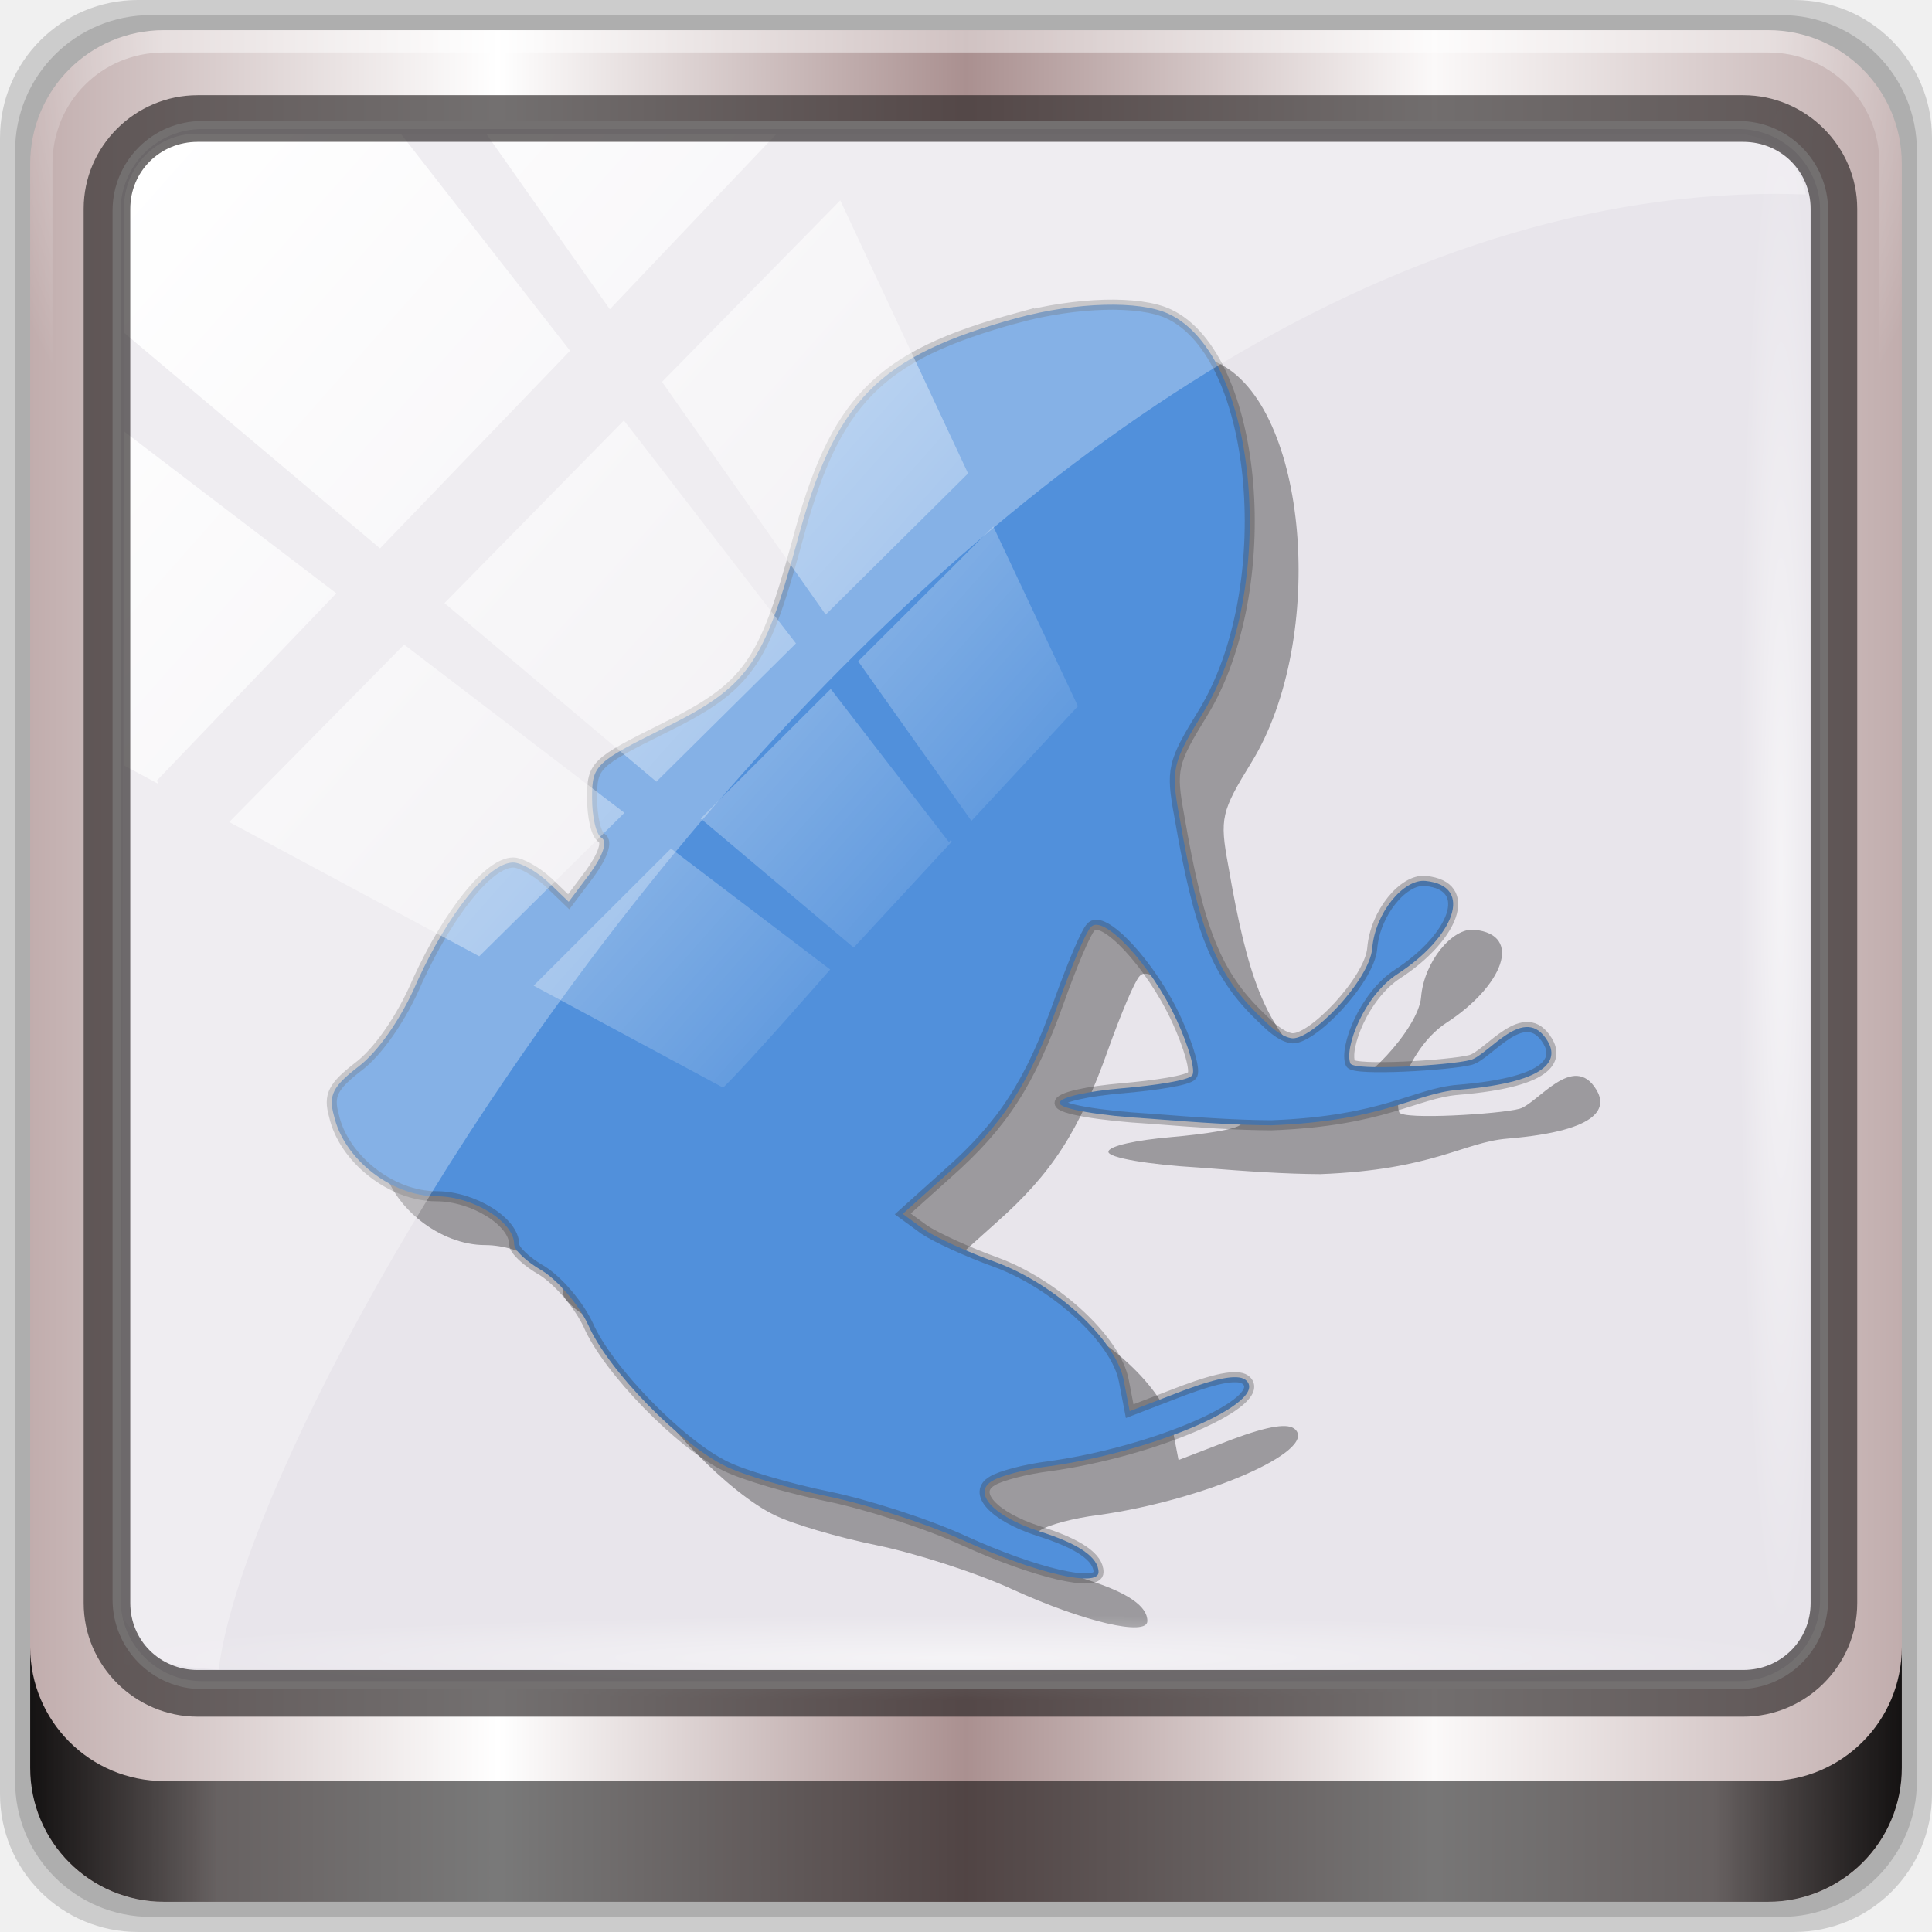
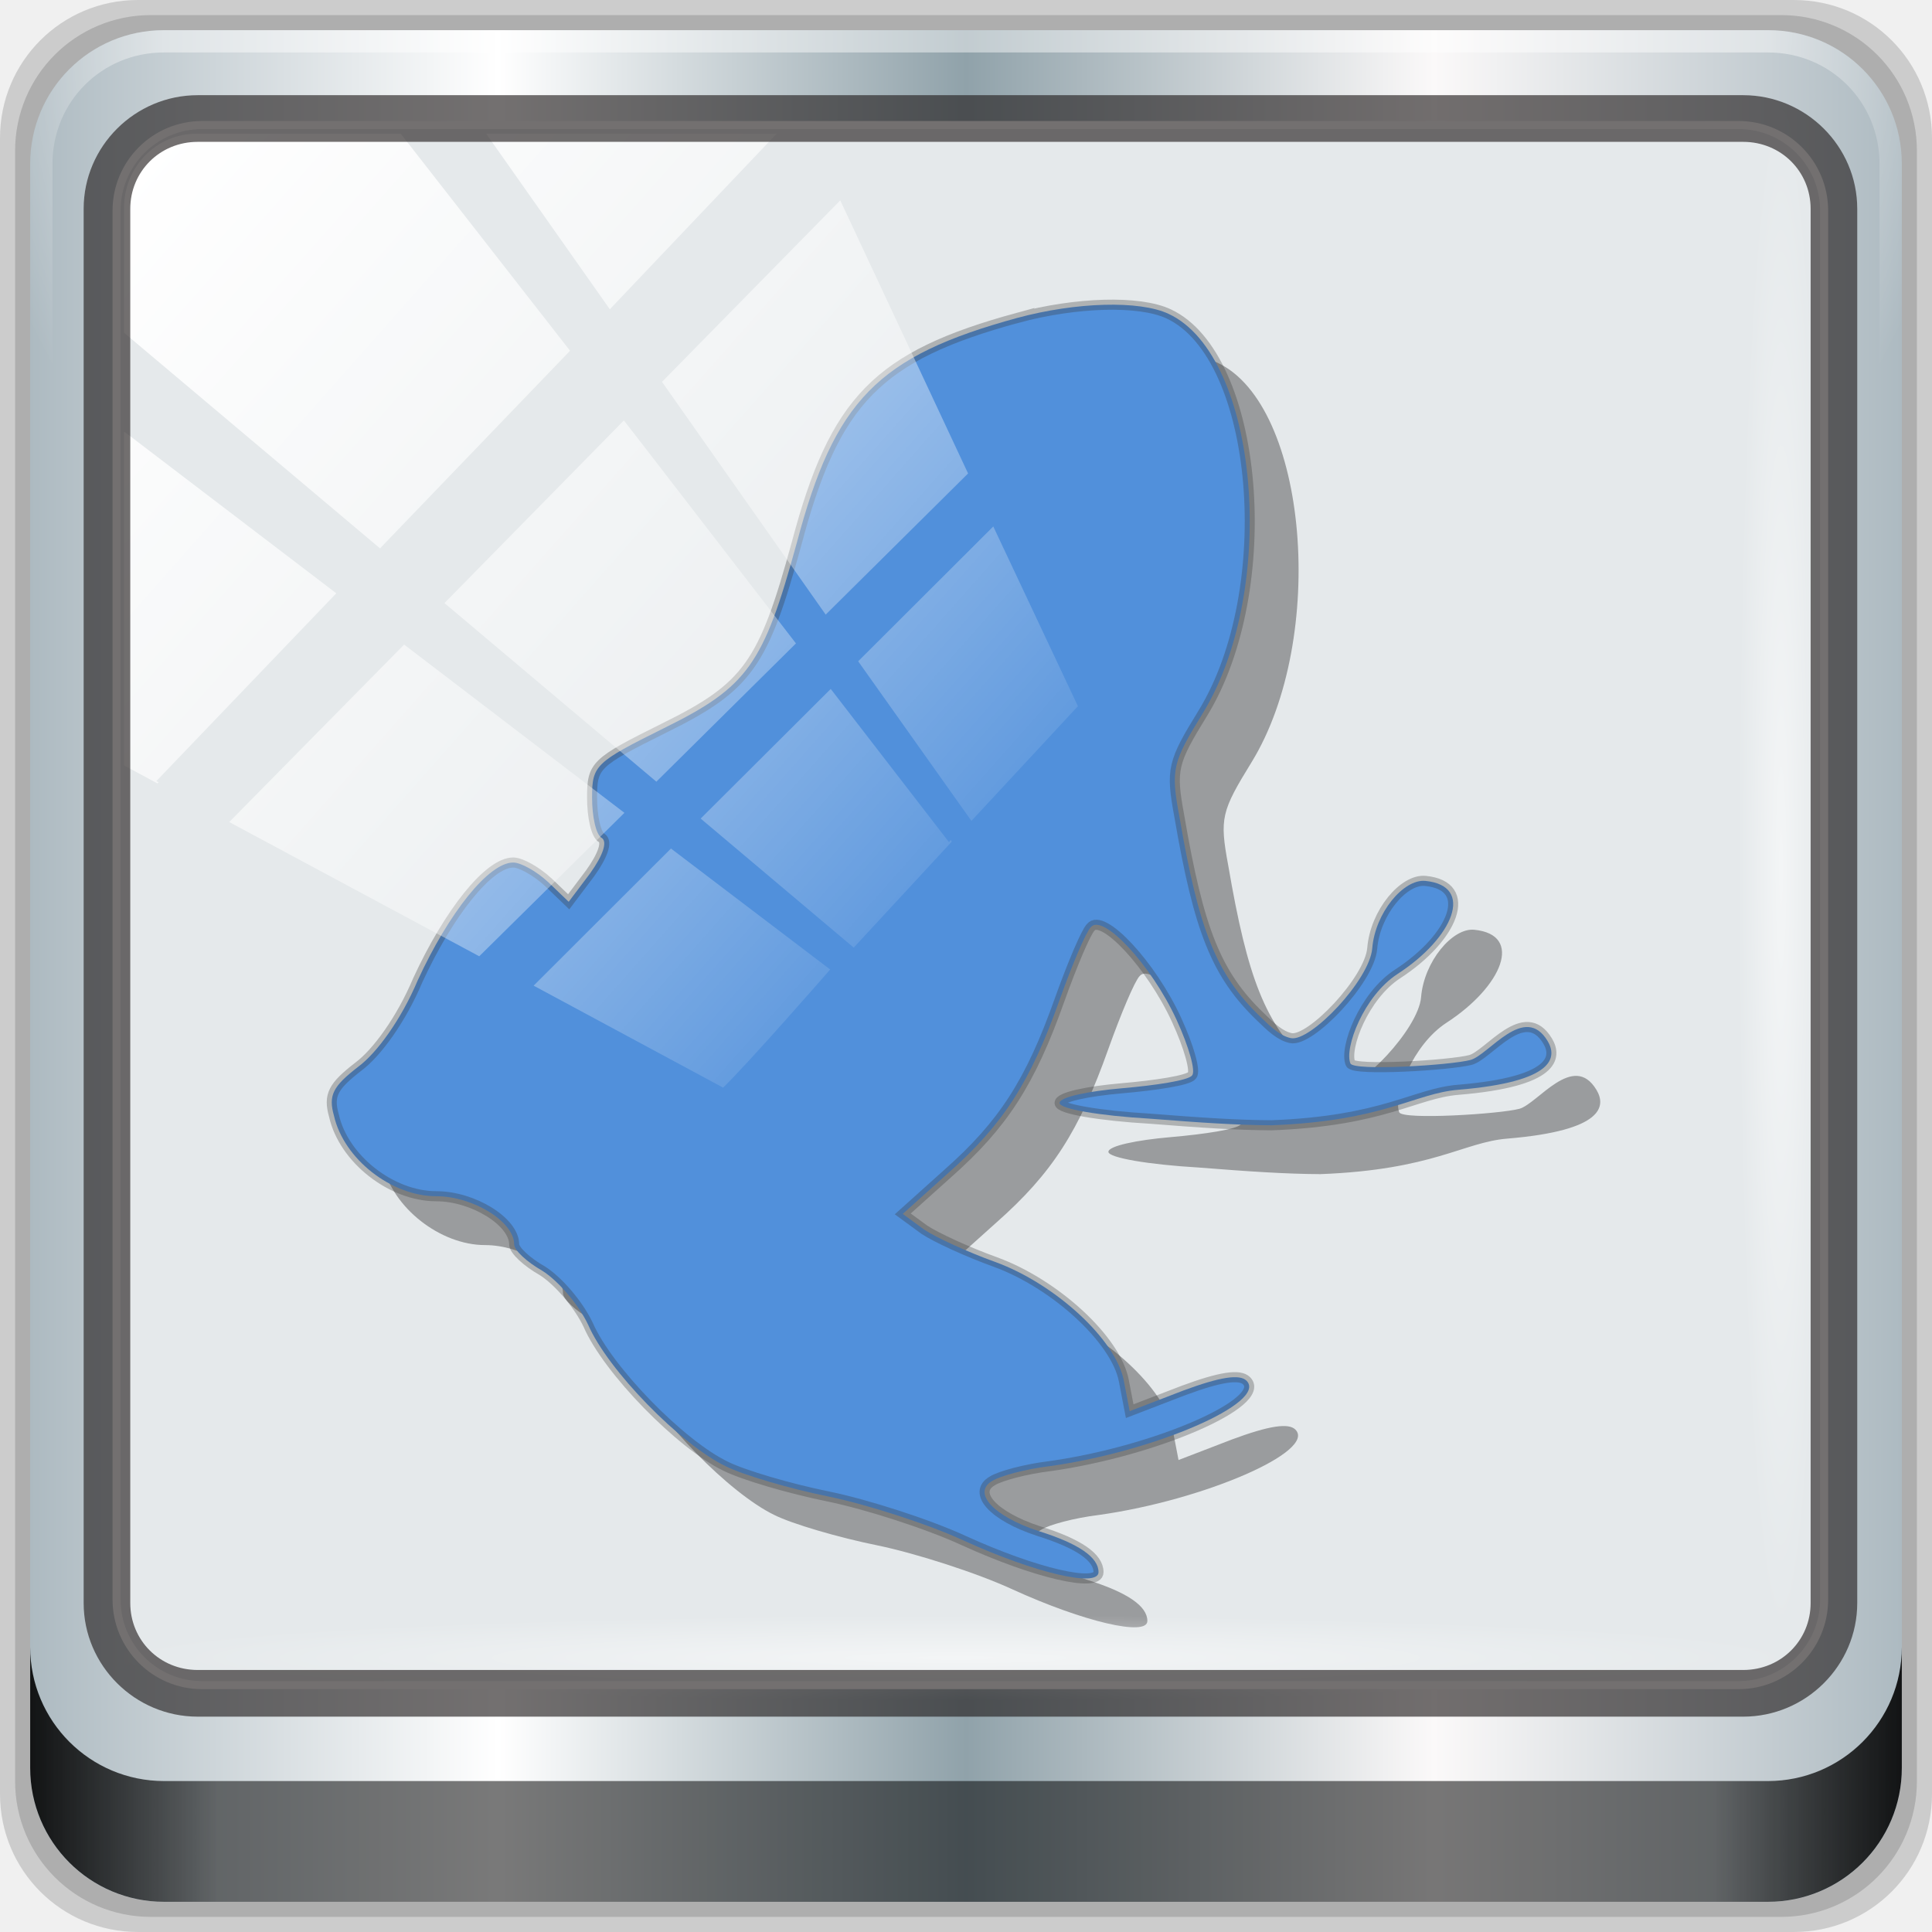
<svg xmlns="http://www.w3.org/2000/svg" xmlns:xlink="http://www.w3.org/1999/xlink" viewBox="0 0 96 96" version="1.1" id="svg33" width="96" height="96">
  <defs id="defs7">
    <linearGradient id="linearGradient4040" x1="1" x2="47" gradientUnits="userSpaceOnUse">
      <stop style="stop-color:#2f3890;stop-opacity:1" id="stop2" />
      <stop offset="1" style="stop-color:#343ea0;stop-opacity:1" id="stop4" />
    </linearGradient>
    <linearGradient gradientTransform="rotate(-90,24,24)" gradientUnits="userSpaceOnUse" x2="47" x1="1" id="linearGradient3764">
      <stop id="stop7" style="stop-color:#505050;stop-opacity:1" />
      <stop id="stop9" style="stop-color:#5a5a5a;stop-opacity:1" offset="1" />
    </linearGradient>
    <radialGradient gradientTransform="translate(-56.33898,76.67797)" gradientUnits="userSpaceOnUse" r="8" cy="23" cx="31" id="radialGradient4187">
      <stop id="stop12" style="stop-color:#e36b5d;stop-opacity:1" />
      <stop id="stop14" style="stop-color:#e05b4c;stop-opacity:1" offset="1" />
    </radialGradient>
    <radialGradient gradientTransform="translate(-56.33898,76.67797)" gradientUnits="userSpaceOnUse" r="8" cy="29" cx="22" id="radialGradient4195">
      <stop id="stop17" style="stop-color:#7070d0;stop-opacity:1" />
      <stop id="stop19" style="stop-color:#6161cb;stop-opacity:1" offset="1" />
    </radialGradient>
    <radialGradient gradientTransform="translate(-56.33898,76.67797)" gradientUnits="userSpaceOnUse" r="8" cy="19" cx="20" id="radialGradient4203">
      <stop id="stop22" style="stop-color:#32e647;stop-opacity:1" />
      <stop id="stop24" style="stop-color:#20e437;stop-opacity:1" offset="1" />
    </radialGradient>
    <linearGradient y2="47" x2="90" y1="47" x1="6" gradientTransform="matrix(1.107143,0,0,1.107143,2.9011,-18.70127)" gradientUnits="userSpaceOnUse" id="linearGradient4071" xlink:href="#linearGradient6139-0" />
    <linearGradient id="linearGradient6139-0">
-       <stop style="stop-color:#c1adad;stop-opacity:1;" offset="0" id="stop6141-2" />
+       <stop style="stop-color:#adbac1;stop-opacity:1" offset="0" id="stop6141-2" />
      <stop id="stop6151-0" offset="0.25" style="stop-color:#ffffff;stop-opacity:1;" />
-       <stop id="stop6147-1" offset="0.5" style="stop-color:#aa9090;stop-opacity:1;" />
+       <stop id="stop6147-1" offset="0.5" style="stop-color:#90a2aa;stop-opacity:1" />
      <stop style="stop-color:#fbf9f9;stop-opacity:1;" offset="0.75" id="stop6149-4" />
-       <stop style="stop-color:#c1adad;stop-opacity:1;" offset="1" id="stop6143-4" />
+       <stop style="stop-color:#adbac1;stop-opacity:1" offset="1" id="stop6143-4" />
    </linearGradient>
    <linearGradient id="linearGradient556">
      <stop offset="0" style="stop-color:#ffffff;stop-opacity:1" id="stop557" />
      <stop offset="1" style="stop-color:#d2d2d2;stop-opacity:1;" id="stop558" />
    </linearGradient>
    <radialGradient xlink:href="#linearGradient4091-0-3-0-7" id="radialGradient7430-4" gradientUnits="userSpaceOnUse" gradientTransform="matrix(-1.072173,0,0,-0.8750202,199.4643,-19.12555)" cx="48" cy="-27" fx="48" fy="-27" r="42" />
    <linearGradient id="linearGradient4091-0-3-0-7">
      <stop id="stop4093-3-6-4-2" offset="0" style="stop-color:#ffffff;stop-opacity:1;" />
      <stop style="stop-color:#ffffff;stop-opacity:1;" offset="0.8" id="stop4099-6-1-8-3" />
      <stop id="stop4095-1-0-7-9" offset="1" style="stop-color:#ffffff;stop-opacity:0;" />
    </linearGradient>
    <linearGradient gradientUnits="userSpaceOnUse" y2="88.172" x2="94.5" y1="88.172" x1="1.5" id="linearGradient4129" xlink:href="#linearGradient3832-0-6-1-1" gradientTransform="translate(8.043956,-14.66556)" />
    <linearGradient id="linearGradient3832-0-6-1-1">
      <stop id="stop3834-6-3-7-1" offset="0" style="stop-color:#000000;stop-opacity:1;" />
      <stop style="stop-color:#000000;stop-opacity:0.588;" offset="0.1" id="stop3872-2-4" />
      <stop id="stop3844-6-2-7-6" offset="0.9" style="stop-color:#000000;stop-opacity:0.588;" />
      <stop id="stop3836-5-0-2-9" offset="1" style="stop-color:#000000;stop-opacity:1;" />
    </linearGradient>
    <radialGradient xlink:href="#linearGradient3737" id="radialGradient7462-1" gradientUnits="userSpaceOnUse" gradientTransform="matrix(0.9751338,0,0,0.04919072,41.94265,65.50114)" cx="13.948" cy="44.893" fx="13.948" fy="44.893" r="43.199" />
    <linearGradient id="linearGradient3737">
      <stop id="stop3739" style="stop-color:#ffffff;stop-opacity:1" offset="0" />
      <stop id="stop3741" style="stop-color:#ffffff;stop-opacity:0" offset="1" />
    </linearGradient>
    <radialGradient xlink:href="#linearGradient3737" id="radialGradient7464-8" gradientUnits="userSpaceOnUse" gradientTransform="matrix(0.8883266,0,0,0.04919072,16.06893,-98.75226)" cx="13.948" cy="44.893" fx="13.948" fy="44.893" r="43.199" />
    <linearGradient y2="7.017" x2="45.448" y1="92.54" x1="45.448" gradientTransform="scale(1.005865,0.994169)" gradientUnits="userSpaceOnUse" id="linearGradient4740" xlink:href="#ButtonShadow" />
    <linearGradient x1="45.448" y1="92.54" x2="45.448" y2="7.017" id="ButtonShadow" gradientUnits="userSpaceOnUse" gradientTransform="scale(1.005865,0.994169)">
      <stop id="stop3750" style="stop-color:#000000;stop-opacity:1" offset="0" />
      <stop id="stop3752" style="stop-color:#000000;stop-opacity:0.588" offset="1" />
    </linearGradient>
    <filter style="color-interpolation-filters:sRGB" id="filter3174-3-13">
      <feGaussianBlur stdDeviation="1.71" id="feGaussianBlur3176-6-1" />
    </filter>
    <linearGradient y2="14.514" x2="50.528" y1="-28.642" x1="2.771" gradientUnits="userSpaceOnUse" id="linearGradient4767" xlink:href="#linearGradient3737" />
    <clipPath id="clipPath4156-4-2" clipPathUnits="userSpaceOnUse">
      <path id="path4158-0-4" d="m 27.046,-55.695 -14.214,13.321 h 0.061 l 15.653,21.771 10.231,-10.546 C 38.562,-32.302 27.468,-54.819 27.046,-55.695 Z M 9.647,-39.383 -5.241,-25.321 15.988,-7.806 26.372,-18.383 Z m 31.491,12.951 -9.741,9.714 8.945,12.458 7.781,-7.555 z m -49.84,4.379 -13.754,12.982 26.283,13.846 0.061,-0.062 -0.123,-0.062 L 13.599,-5.401 -8.702,-22.053 Z m 38.015,7.401 -9.803,9.775 11.579,9.559 7.628,-7.401 -8.669,-11.009 z m 20.187,5.674 -7.383,7.216 6.188,8.542 5.82,-6.137 z m -32.195,6.322 -9.557,9.498 13.662,7.185 7.934,-7.678 z m 23.312,2.374 -7.107,6.938 8.363,6.907 5.361,-5.674 -0.061,-0.092 -0.092,0.123 -6.464,-8.203 z m -8.73,8.542 -7.505,7.339 10.354,5.458 c 1.397,-1.321 5.675,-6.123 5.851,-6.322 z" style="opacity:0.6;fill:#ffffff;fill-opacity:1;stroke:none" />
    </clipPath>
    <filter style="color-interpolation-filters:sRGB" id="filter3174-53">
      <feGaussianBlur stdDeviation="1.71" id="feGaussianBlur3176-1" />
    </filter>
    <filter style="color-interpolation-filters:sRGB" id="filter3174">
      <feGaussianBlur id="feGaussianBlur3176" stdDeviation="1.71" />
    </filter>
    <radialGradient gradientTransform="translate(-56.33898,76.67797)" gradientUnits="userSpaceOnUse" r="8" cy="19" cx="20" id="radialGradient4203-3">
      <stop id="stop22-6" style="stop-color:#32e647;stop-opacity:1" />
      <stop id="stop24-7" style="stop-color:#20e437;stop-opacity:1" offset="1" />
    </radialGradient>
    <radialGradient gradientTransform="translate(-56.33898,76.67797)" gradientUnits="userSpaceOnUse" r="8" cy="23" cx="31" id="radialGradient4187-5">
      <stop id="stop12-3" style="stop-color:#e36b5d;stop-opacity:1" />
      <stop id="stop14-5" style="stop-color:#e05b4c;stop-opacity:1" offset="1" />
    </radialGradient>
    <radialGradient gradientTransform="translate(-56.33898,76.67797)" gradientUnits="userSpaceOnUse" r="8" cy="29" cx="22" id="radialGradient4195-6">
      <stop id="stop17-2" style="stop-color:#7070d0;stop-opacity:1" />
      <stop id="stop19-9" style="stop-color:#6161cb;stop-opacity:1" offset="1" />
    </radialGradient>
    <linearGradient xlink:href="#ButtonShadow" id="linearGradient4707" gradientUnits="userSpaceOnUse" gradientTransform="scale(1.005865,0.994169)" x1="45.448" y1="92.54" x2="45.448" y2="7.017" />
    <linearGradient xlink:href="#ButtonShadow" id="linearGradient4709" gradientUnits="userSpaceOnUse" gradientTransform="scale(1.005865,0.994169)" x1="45.448" y1="92.54" x2="45.448" y2="7.017" />
  </defs>
  <g id="g4705">
    <g transform="translate(0,-6.000001)" id="g4704">
      <g id="g6902">
        <g id="layer1-2" transform="translate(-1e-6,32)">
          <g id="g7390-7" transform="translate(-8.043958,-17.33444)">
            <g id="g4615-6" transform="translate(251.288,-104.8973)">
              <g style="display:none" id="layer2-8-6">
                <rect style="opacity:0.9;fill:url(#linearGradient4707);fill-opacity:1;fill-rule:nonzero;stroke:none;filter:url(#filter3174-3-13)" id="rect3745-9-2" y="7" x="5" ry="6" rx="6" height="85" width="86" />
              </g>
            </g>
            <g transform="translate(0,6.000001)" id="g3950">
              <path style="display:inline;opacity:0.15;fill:#000000;fill-opacity:1;fill-rule:nonzero;stroke:none" d="M 97.187,-14.666 H 14.901 c -3.799,0 -6.857,3.058 -6.857,6.857 V 74.477 c 0,3.799 3.058,6.857 6.857,6.857 h 82.286 c 3.799,0 6.857,-3.058 6.857,-6.857 V -7.808 c 0,-3.799 -3.058,-6.857 -6.857,-6.857 z" id="path3288-3" />
              <path id="path4085-3" d="M 96.544,-13.916 H 15.544 c -3.739,0 -6.75,3.01 -6.75,6.75 V 73.834 c 0,3.74 3.011,6.75 6.75,6.75 h 81 c 3.74,0 6.75,-3.01 6.75,-6.75 V -7.166 c 0,-3.739 -3.01,-6.75 -6.75,-6.75 z" style="display:inline;opacity:0.15;fill:#000000;fill-opacity:1;fill-rule:nonzero;stroke:none" />
              <path style="display:inline;fill:url(#linearGradient4071);fill-opacity:1;fill-rule:nonzero;stroke:none" d="M 95.901,-13.166 H 16.187 c -3.68,0 -6.643,2.963 -6.643,6.643 V 73.192 c 0,3.68 2.963,6.643 6.643,6.643 h 79.714 c 3.68,0 6.643,-2.963 6.643,-6.643 V -6.523 c 0,-3.68 -2.963,-6.643 -6.643,-6.643 z" id="rect4251-1-75" />
-               <rect ry="4.25" y="6.213" x="5.793" height="77.52" width="84.846" id="rect4301-6" style="fill:#e8e5eb;fill-opacity:1;stroke:#ffffff;stroke-width:0.4;stroke-linecap:round;stroke-linejoin:round;stroke-miterlimit:4;stroke-dasharray:none;stroke-dashoffset:0;stroke-opacity:1" transform="translate(8.043958,-14.66556)" />
+               <rect ry="4.25" y="6.213" x="5.793" height="77.52" width="84.846" id="rect4301-6" style="fill:#e5e9eb;fill-opacity:1;stroke:#ffffff;stroke-width:0.4;stroke-linecap:round;stroke-linejoin:round;stroke-miterlimit:4;stroke-dasharray:none;stroke-dashoffset:0;stroke-opacity:1" transform="translate(8.043958,-14.66556)" />
              <g id="g4518" transform="matrix(1.41644,0,0,1.41644,79.73444,-36.63189)">
                <g id="g27" style="opacity:1;fill:#000000;fill-opacity:0.332;stroke:none" transform="matrix(0.03416639,0,0,-0.03443108,-37.35438,72.95861)">
                  <path id="path25" d="M 707,1295 C 563,1256 519,1211 480,1065 446,942 430,919 344,877 c -71,-35 -74,-38 -74,-71 0,-19 4,-38 10,-41 6,-4 1,-18 -12,-36 l -22,-29 -21,20 c -12,11 -28,20 -36,20 C 164,740 123,689 91,620 74,580 49,546 30,532 4,512 -1,503 5,482 c 10,-44 59,-82 105,-82 38,0 80,-26 80,-49 0,-6 13,-18 29,-27 16,-10 37,-34 47,-55 20,-46 95,-122 141,-144 18,-9 66,-23 106,-31 39,-8 102,-28 139,-45 73,-33 138,-48 138,-32 0,15 -20,29 -62,42 -46,15 -68,39 -47,51 8,5 34,12 59,15 108,15 224,65 202,87 -7,7 -27,4 -65,-10 l -55,-21 -6,31 c -8,42 -71,99 -132,121 -28,10 -61,25 -73,33 l -22,16 46,41 c 57,50 85,93 115,177 13,36 27,69 32,74 12,15 62,-38 88,-94 13,-28 20,-53 16,-57 -4,-5 -37,-10 -72,-13 -35,-3 -64,-9 -64,-15 0,-6 41,-13 93,-16 51,-4 88.56,-6.531 124.57,-6.715 115.58,4.364 146.97,32.496 191.77,36.17 99.97,8.22 101.51,33.508 91.8,49.618 -23.715,39.34 -60.53,-14.257 -79.21,-19.226 -20.06,-5.335 -119.94,-11.512 -123.29,-3.557 -6.528,15.504 13.681,68.812 48.41,91.18 57.46,37.01 79.54,89.85 28.548,94.8 -22.342,2.167 -51.575,-32.457 -54.56,-68.68 -2.674,-32.436 -63.56,-95.58 -83.5,-91.51 -10.921,2.229 -20.568,11.233 -31.539,21.915 -45,43 -63,88 -83,204 -9,48 -7,55 24,105 78,126 58,364 -35,407 -30,14 -95,12 -155,-4 z" style="fill:#000000;fill-opacity:0.332" />
                </g>
                <g id="g31" style="opacity:1;fill:#5190db;fill-opacity:1;stroke:#3a3a3a;stroke-opacity:0.309;stroke-width:10.292;stroke-miterlimit:4;stroke-dasharray:none" transform="matrix(0.03416639,0,0,-0.03443108,-39.06782,71.245)">
                  <path id="path29" d="M 707,1295 C 563,1256 519,1211 480,1065 446,942 430,919 344,877 c -71,-35 -74,-38 -74,-71 0,-19 4,-38 10,-41 6,-4 1,-18 -12,-36 l -22,-29 -21,20 c -12,11 -28,20 -36,20 C 164,740 123,689 91,620 74,580 49,546 30,532 4,512 -1,503 5,482 c 10,-44 59,-82 105,-82 38,0 80,-26 80,-49 0,-6 13,-18 29,-27 16,-10 37,-34 47,-55 20,-46 95,-122 141,-144 18,-9 66,-23 106,-31 39,-8 102,-28 139,-45 73,-33 138,-48 138,-32 0,15 -20,29 -62,42 -46,15 -68,39 -47,51 8,5 34,12 59,15 108,15 224,65 202,87 -7,7 -27,4 -65,-10 l -55,-21 -6,31 c -8,42 -71,99 -132,121 -28,10 -61,25 -73,33 l -22,16 46,41 c 57,50 85,93 115,177 13,36 27,69 32,74 12,15 62,-38 88,-94 13,-28 20,-53 16,-57 -4,-5 -37,-10 -72,-13 -35,-3 -64,-9 -64,-15 0,-6 41,-13 93,-16 51,-4 88.56,-6.531 124.57,-6.715 115.58,4.364 146.97,32.496 191.77,36.17 99.97,8.22 101.51,33.508 91.8,49.618 -23.715,39.34 -60.53,-14.257 -79.21,-19.226 -20.06,-5.335 -119.94,-11.512 -123.29,-3.557 -6.528,15.504 13.681,68.812 48.41,91.18 57.46,37.01 79.54,89.85 28.548,94.8 -22.342,2.167 -51.575,-32.457 -54.56,-68.68 -2.674,-32.436 -63.56,-95.58 -83.5,-91.51 -10.921,2.229 -20.568,11.233 -31.539,21.915 -45,43 -63,88 -83,204 -9,48 -7,55 24,105 78,126 58,364 -35,407 -30,14 -95,12 -155,-4 z" style="fill:#5190db;fill-opacity:1;stroke:#3a3a3a;stroke-opacity:0.309;stroke-width:10.292;stroke-miterlimit:4;stroke-dasharray:none" />
                </g>
              </g>
              <g id="g3272-1" transform="matrix(1.107143,0,0,1.107143,-107.8132,-18.1477)">
                <path id="path4236-5-3" d="m 112,4.5 c -3.324,0 -6,2.676 -6,6 v 15 h 1 v -15 c 0,-2.787 2.213,-5 5,-5 h 72 c 2.787,0 5,2.213 5,5 v 15 h 1 v -15 c 0,-3.324 -2.676,-6 -6,-6 z" style="display:inline;opacity:0.45;fill:url(#radialGradient7430-4);fill-opacity:1;fill-rule:nonzero;stroke:none" />
              </g>
              <path style="display:inline;opacity:0.891;fill:url(#linearGradient4129);fill-opacity:1;fill-rule:nonzero;stroke:none" d="m 9.544,67.178 v 6 c 0,3.68 2.976,6.656 6.656,6.656 h 79.688 c 3.68,0 6.656,-2.976 6.656,-6.656 v -6 c 0,3.68 -2.976,6.656 -6.656,6.656 h -79.688 c -3.68,0 -6.656,-2.976 -6.656,-6.656 z" id="path4118-34" />
              <rect style="opacity:0.55;fill:url(#radialGradient7462-1);fill-opacity:1;stroke:none" id="rect4131-2" width="84.25" height="4.25" x="13.419" y="65.584" rx="0" ry="4.25" />
              <rect ry="4.25" rx="0" y="-98.669" x="-9.916" height="4.25" width="76.75" id="rect4141-66" style="opacity:0.55;fill:url(#radialGradient7464-8);fill-opacity:1;stroke:none" transform="rotate(90)" />
-               <path style="opacity:0.3;fill:#ffffff;fill-opacity:1;stroke:none" d="m 17.816,-8.022 c -1.993,0 -3.604,1.649 -3.609,3.684 L 14.059,65.624 c 1.914,2.521 1.665,2.411 4.852,2.679 1.804,-14.861 36.499,-73.336 77.418,-73.336 0.488,0 0.963,0.02 1.449,0.029 -0.303,-1.718 -1.751,-3.017 -3.524,-3.017 z" id="rect4190-1" />
              <rect transform="matrix(0.9093047,0,0,0.9283773,12.38906,19.82926)" style="fill:url(#linearGradient4767);fill-opacity:1;stroke:none" id="rect4146-52" width="92" height="92" x="2" y="-30" rx="3.957" ry="3.957" clip-path="url(#clipPath4156-4-2)" />
              <path id="path4989-2" d="m 17.869,-9.936 c -3.117,0 -5.668,2.54 -5.668,5.646 V 64.988 c 0,3.106 2.551,5.646 5.668,5.646 h 76.792 c 3.117,0 5.668,-2.54 5.668,-5.646 V -4.29 c 0,-3.106 -2.551,-5.646 -5.668,-5.646 z m 0,2.319 h 76.792 c 1.888,0 3.352,1.48 3.352,3.327 V 64.988 c 0,1.846 -1.464,3.327 -3.352,3.327 H 17.869 c -1.888,0 -3.352,-1.48 -3.352,-3.327 V -4.29 c 0,-1.846 1.464,-3.327 3.352,-3.327 z" style="color:#000000;font-style:normal;font-variant:normal;font-weight:normal;font-stretch:normal;font-size:medium;line-height:normal;font-family:Sans;-inkscape-font-specification:Sans;text-indent:0;text-align:start;text-decoration:none;text-decoration-line:none;letter-spacing:normal;word-spacing:normal;text-transform:none;writing-mode:lr-tb;direction:ltr;baseline-shift:baseline;text-anchor:start;display:inline;overflow:visible;visibility:visible;fill:#241f1f;fill-opacity:0.633;stroke:none;stroke-width:2.376;marker:none;enable-background:accumulate" />
            </g>
          </g>
        </g>
        <g style="display:none" id="layer2-0">
          <rect style="opacity:0.9;fill:url(#linearGradient4709);fill-opacity:1;fill-rule:nonzero;stroke:none;filter:url(#filter3174-53)" id="rect3745-1" y="7" x="5" ry="6" rx="6" height="85" width="86" />
        </g>
        <g id="layer5-1" />
      </g>
      <g id="layer2" style="display:none">
        <rect width="86" height="85" rx="6" ry="6" x="5" y="7" id="rect3745" style="opacity:0.9;fill:url(#linearGradient4740);fill-opacity:1;fill-rule:nonzero;stroke:none;filter:url(#filter3174)" />
      </g>
      <g id="layer1" transform="translate(-175.322,97.62712)" />
    </g>
    <g transform="translate(0,42)" id="g38">
      <g id="g40">
        
      </g>
    </g>
  </g>
</svg>
